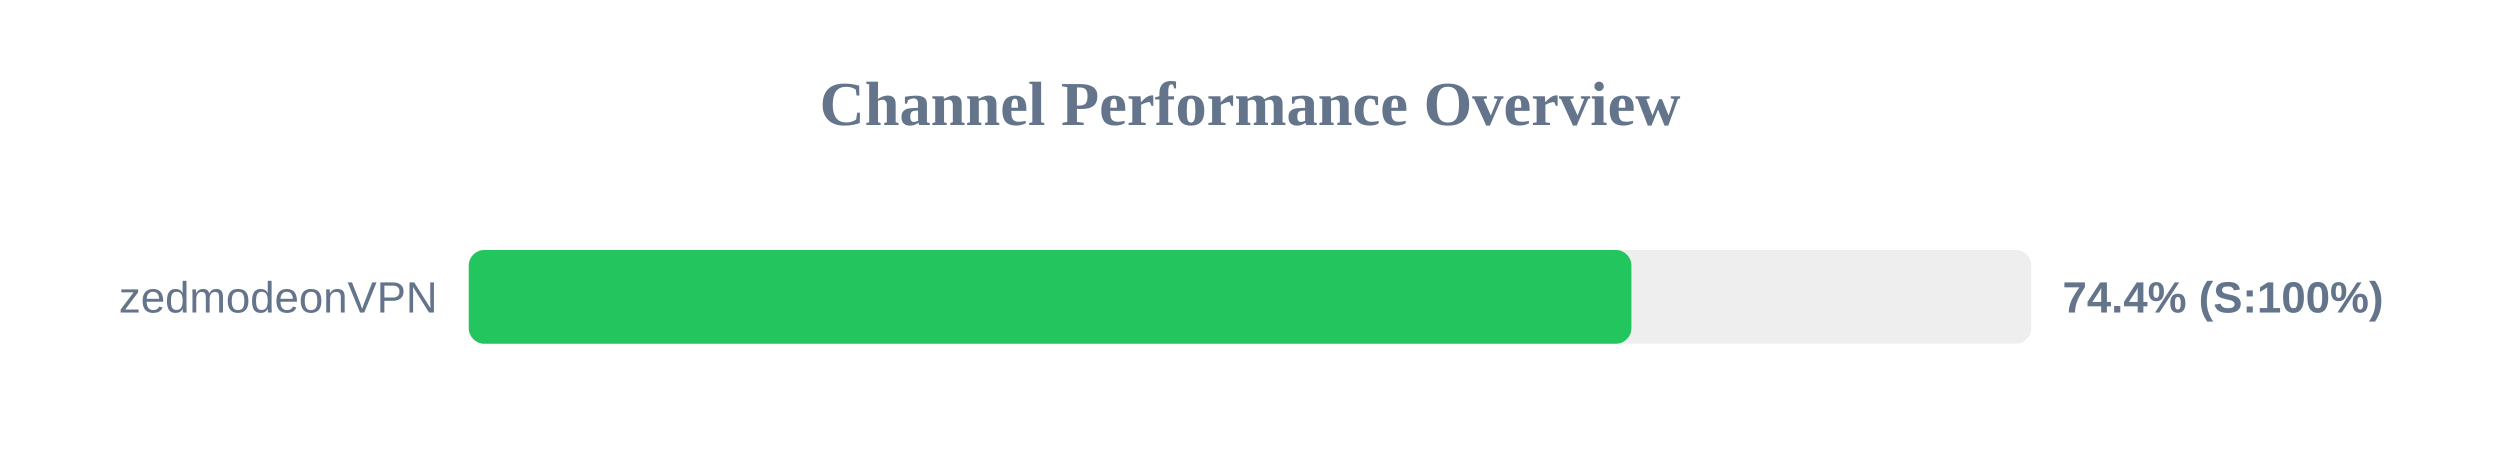
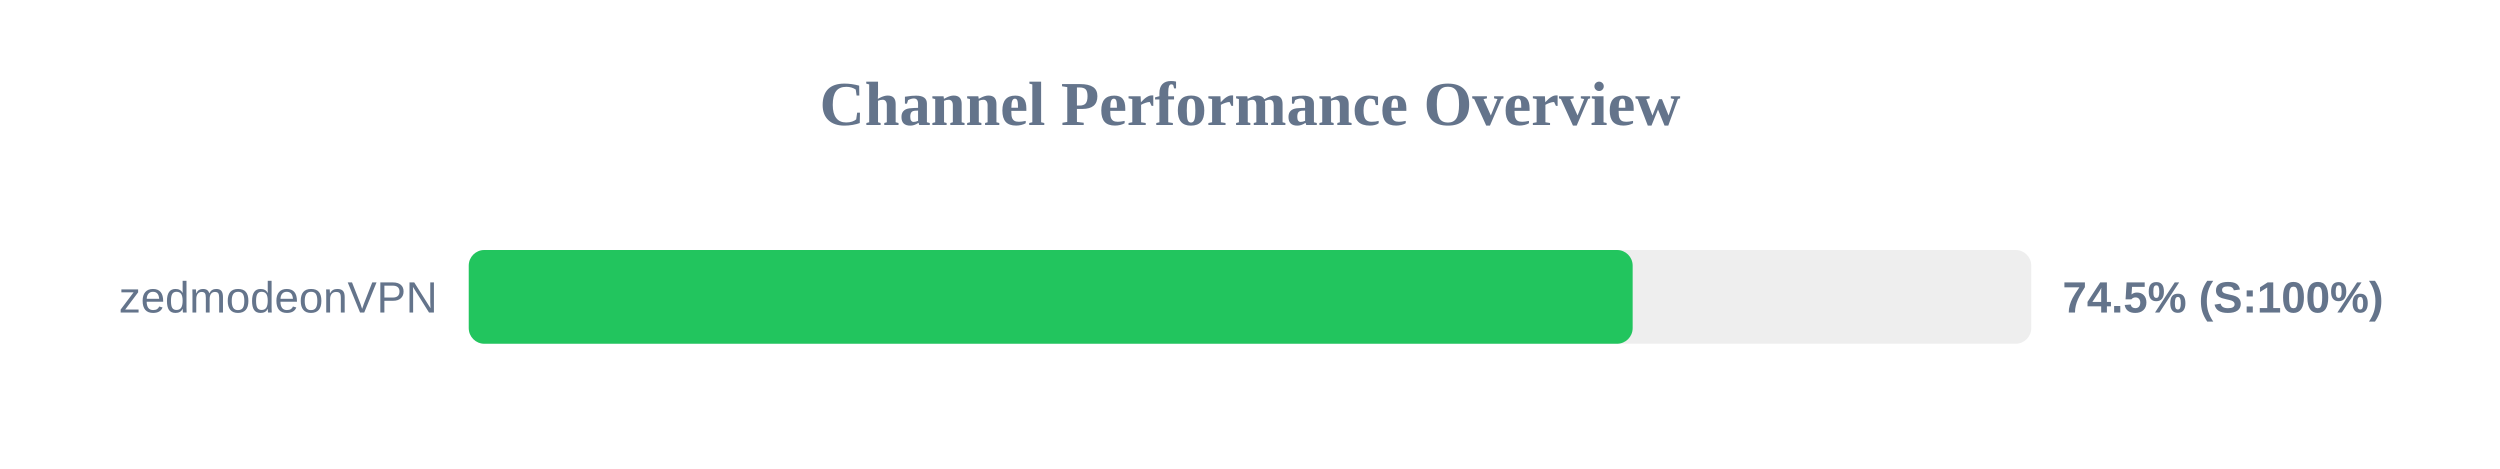
<svg xmlns="http://www.w3.org/2000/svg" width="800" height="150" version="1.1">
  <style>
        .row { font: 14px Arial; fill: #64748b; }
        .score { font: bold 14px Arial; fill: #64748b; }
    </style>
  <text x="400" y="40" text-anchor="middle" font-size="20px" font-weight="bold" fill="#64748b">Channel Performance Overview</text>
  <rect x="150" y="80" width="500" height="30" fill="#eee" rx="5" />
-   <rect x="150" y="80" width="372.05" height="30" fill="#22c55e" rx="5" />
+   <rect x="150" y="80" width="372.45" height="30" fill="#22c55e" rx="5" />
  <text x="140" y="100" text-anchor="end" class="row">zedmodeonVPN</text>
-   <text x="660" y="100" text-anchor="start" class="score">74.4% (S:100%)</text>
+   <text x="660" y="100" text-anchor="start" class="score">74.5% (S:100%)</text>
</svg>
